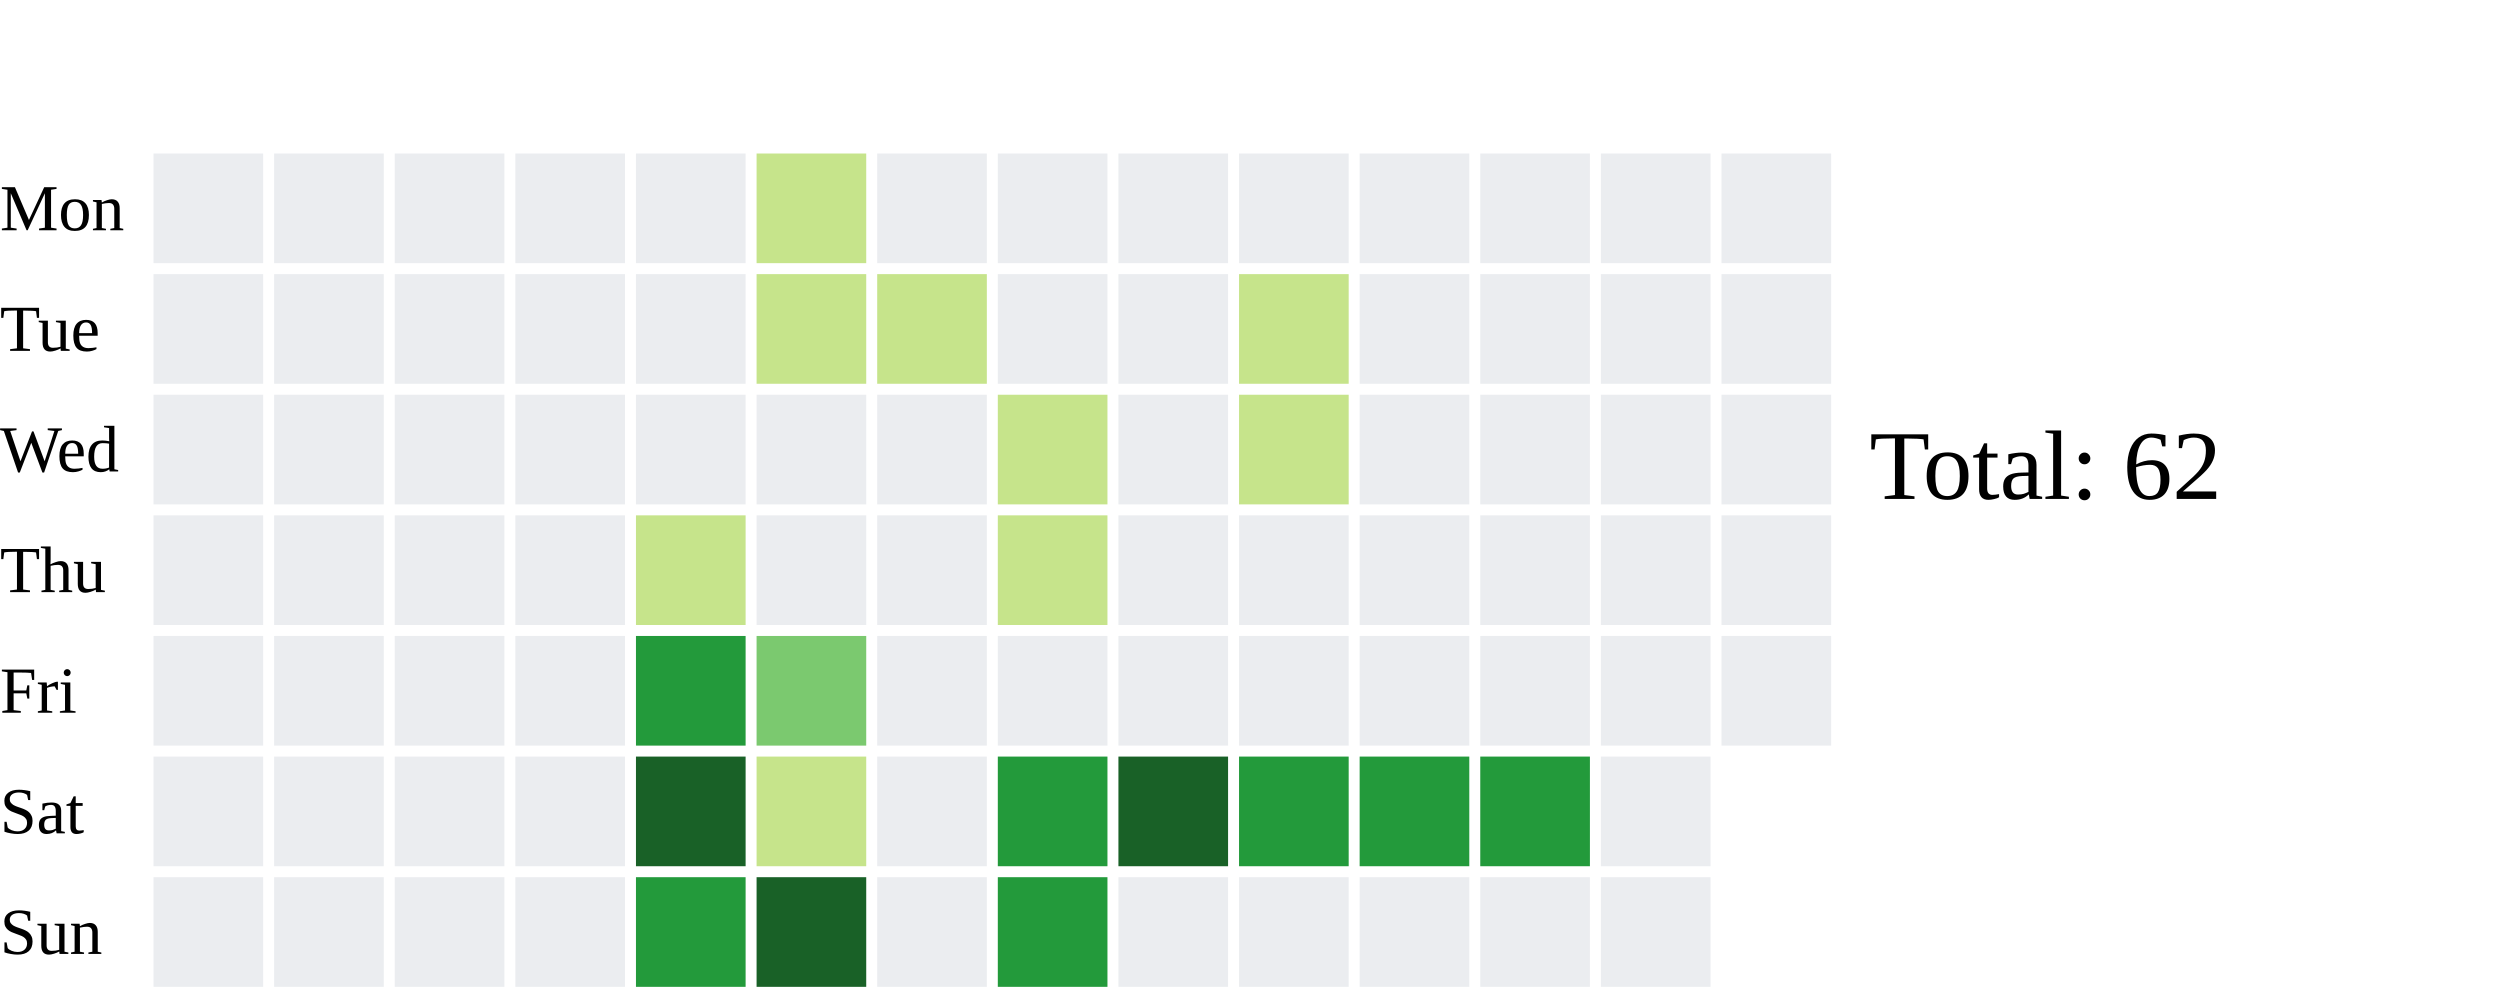
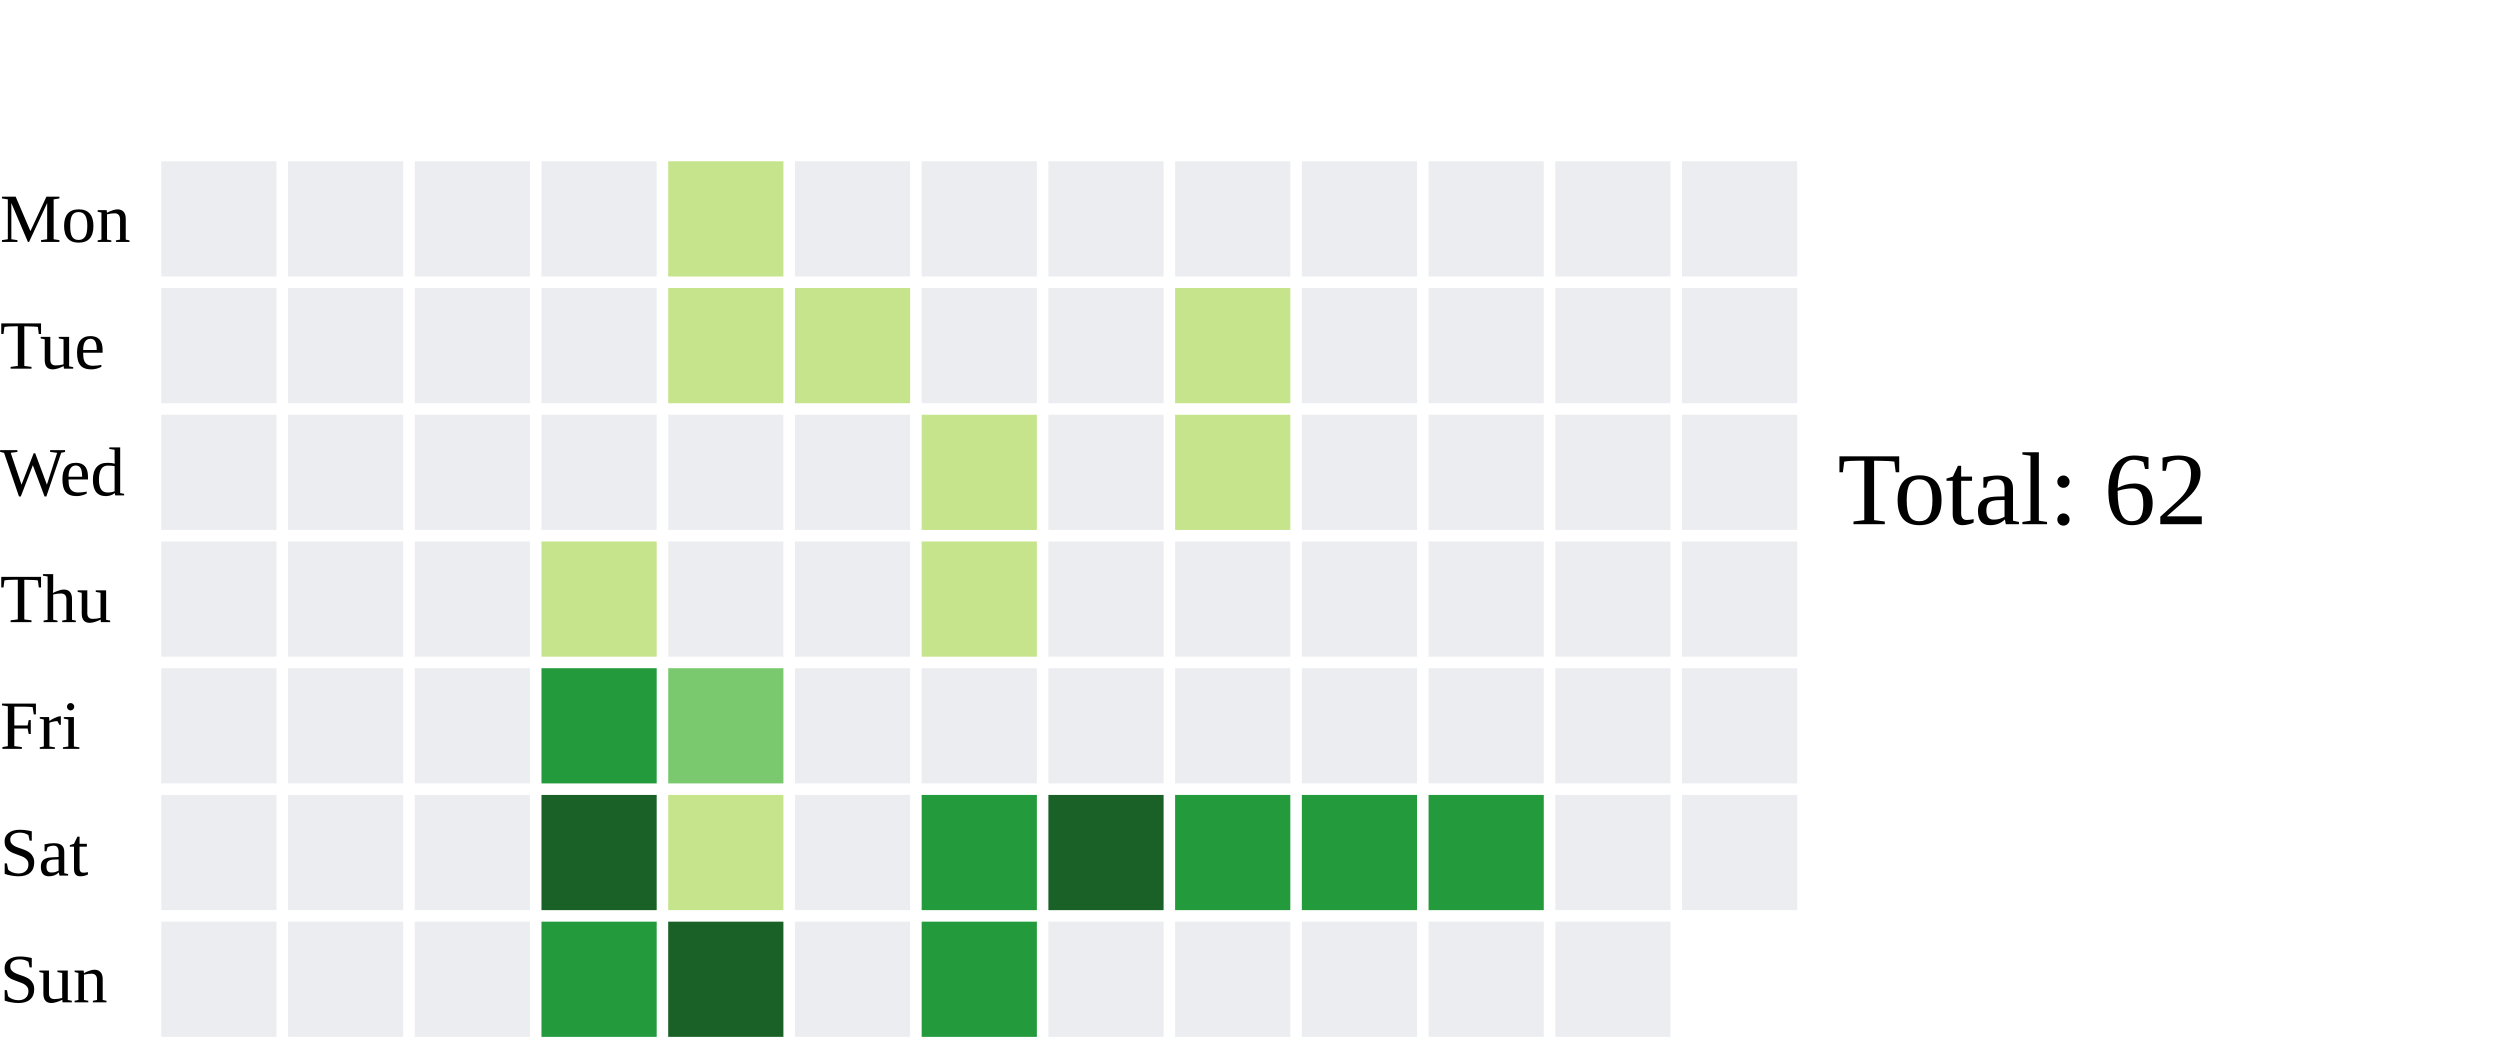
- <svg xmlns="http://www.w3.org/2000/svg" width="456" height="182">
+ <svg xmlns="http://www.w3.org/2000/svg" width="434" height="182">
  <text x="0" y="42.0" font-size="12" fill="black">Mon</text>
  <text x="0" y="64.0" font-size="12" fill="black">Tue</text>
  <text x="0" y="86.0" font-size="12" fill="black">Wed</text>
  <text x="0" y="108.0" font-size="12" fill="black">Thu</text>
  <text x="0" y="130.0" font-size="12" fill="black">Fri</text>
  <text x="0" y="152.0" font-size="12" fill="black">Sat</text>
  <text x="0" y="174.0" font-size="12" fill="black">Sun</text>
  <rect x="28" y="28" width="20" height="20" fill="#ebedf0">
    </rect>
  <rect x="28" y="50" width="20" height="20" fill="#ebedf0">
    </rect>
  <rect x="28" y="72" width="20" height="20" fill="#ebedf0">
    </rect>
  <rect x="28" y="94" width="20" height="20" fill="#ebedf0">
    </rect>
  <rect x="28" y="116" width="20" height="20" fill="#ebedf0">
    </rect>
  <rect x="28" y="138" width="20" height="20" fill="#ebedf0">
    </rect>
  <rect x="28" y="160" width="20" height="20" fill="#ebedf0">
    </rect>
  <rect x="50" y="28" width="20" height="20" fill="#ebedf0">
    </rect>
  <rect x="50" y="50" width="20" height="20" fill="#ebedf0">
    </rect>
  <rect x="50" y="72" width="20" height="20" fill="#ebedf0">
    </rect>
  <rect x="50" y="94" width="20" height="20" fill="#ebedf0">
    </rect>
  <rect x="50" y="116" width="20" height="20" fill="#ebedf0">
    </rect>
  <rect x="50" y="138" width="20" height="20" fill="#ebedf0">
    </rect>
  <rect x="50" y="160" width="20" height="20" fill="#ebedf0">
    </rect>
  <rect x="72" y="28" width="20" height="20" fill="#ebedf0">
    </rect>
  <rect x="72" y="50" width="20" height="20" fill="#ebedf0">
    </rect>
  <rect x="72" y="72" width="20" height="20" fill="#ebedf0">
    </rect>
  <rect x="72" y="94" width="20" height="20" fill="#ebedf0">
    </rect>
  <rect x="72" y="116" width="20" height="20" fill="#ebedf0">
    </rect>
  <rect x="72" y="138" width="20" height="20" fill="#ebedf0">
    </rect>
  <rect x="72" y="160" width="20" height="20" fill="#ebedf0">
    </rect>
  <rect x="94" y="28" width="20" height="20" fill="#ebedf0">
    </rect>
  <rect x="94" y="50" width="20" height="20" fill="#ebedf0">
    </rect>
  <rect x="94" y="72" width="20" height="20" fill="#ebedf0">
    </rect>
-   <rect x="94" y="94" width="20" height="20" fill="#ebedf0">
+   <rect x="94" y="94" width="20" height="20" fill="#c6e48b">
    </rect>
-   <rect x="94" y="116" width="20" height="20" fill="#ebedf0">
+   <rect x="94" y="116" width="20" height="20" fill="#239a3b">
    </rect>
-   <rect x="94" y="138" width="20" height="20" fill="#ebedf0">
+   <rect x="94" y="138" width="20" height="20" fill="#196127">
    </rect>
-   <rect x="94" y="160" width="20" height="20" fill="#ebedf0">
+   <rect x="94" y="160" width="20" height="20" fill="#239a3b">
    </rect>
-   <rect x="116" y="28" width="20" height="20" fill="#ebedf0">
+   <rect x="116" y="28" width="20" height="20" fill="#c6e48b">
    </rect>
-   <rect x="116" y="50" width="20" height="20" fill="#ebedf0">
+   <rect x="116" y="50" width="20" height="20" fill="#c6e48b">
    </rect>
  <rect x="116" y="72" width="20" height="20" fill="#ebedf0">
    </rect>
-   <rect x="116" y="94" width="20" height="20" fill="#c6e48b">
+   <rect x="116" y="94" width="20" height="20" fill="#ebedf0">
    </rect>
-   <rect x="116" y="116" width="20" height="20" fill="#239a3b">
+   <rect x="116" y="116" width="20" height="20" fill="#7bc96f">
    </rect>
-   <rect x="116" y="138" width="20" height="20" fill="#196127">
+   <rect x="116" y="138" width="20" height="20" fill="#c6e48b">
    </rect>
-   <rect x="116" y="160" width="20" height="20" fill="#239a3b">
+   <rect x="116" y="160" width="20" height="20" fill="#196127">
    </rect>
-   <rect x="138" y="28" width="20" height="20" fill="#c6e48b">
+   <rect x="138" y="28" width="20" height="20" fill="#ebedf0">
    </rect>
  <rect x="138" y="50" width="20" height="20" fill="#c6e48b">
    </rect>
  <rect x="138" y="72" width="20" height="20" fill="#ebedf0">
    </rect>
  <rect x="138" y="94" width="20" height="20" fill="#ebedf0">
    </rect>
-   <rect x="138" y="116" width="20" height="20" fill="#7bc96f">
+   <rect x="138" y="116" width="20" height="20" fill="#ebedf0">
    </rect>
-   <rect x="138" y="138" width="20" height="20" fill="#c6e48b">
+   <rect x="138" y="138" width="20" height="20" fill="#ebedf0">
    </rect>
-   <rect x="138" y="160" width="20" height="20" fill="#196127">
+   <rect x="138" y="160" width="20" height="20" fill="#ebedf0">
    </rect>
  <rect x="160" y="28" width="20" height="20" fill="#ebedf0">
    </rect>
-   <rect x="160" y="50" width="20" height="20" fill="#c6e48b">
+   <rect x="160" y="50" width="20" height="20" fill="#ebedf0">
    </rect>
-   <rect x="160" y="72" width="20" height="20" fill="#ebedf0">
+   <rect x="160" y="72" width="20" height="20" fill="#c6e48b">
    </rect>
-   <rect x="160" y="94" width="20" height="20" fill="#ebedf0">
+   <rect x="160" y="94" width="20" height="20" fill="#c6e48b">
    </rect>
  <rect x="160" y="116" width="20" height="20" fill="#ebedf0">
    </rect>
-   <rect x="160" y="138" width="20" height="20" fill="#ebedf0">
+   <rect x="160" y="138" width="20" height="20" fill="#239a3b">
    </rect>
-   <rect x="160" y="160" width="20" height="20" fill="#ebedf0">
+   <rect x="160" y="160" width="20" height="20" fill="#239a3b">
    </rect>
  <rect x="182" y="28" width="20" height="20" fill="#ebedf0">
    </rect>
  <rect x="182" y="50" width="20" height="20" fill="#ebedf0">
    </rect>
-   <rect x="182" y="72" width="20" height="20" fill="#c6e48b">
+   <rect x="182" y="72" width="20" height="20" fill="#ebedf0">
    </rect>
-   <rect x="182" y="94" width="20" height="20" fill="#c6e48b">
+   <rect x="182" y="94" width="20" height="20" fill="#ebedf0">
    </rect>
  <rect x="182" y="116" width="20" height="20" fill="#ebedf0">
    </rect>
-   <rect x="182" y="138" width="20" height="20" fill="#239a3b">
+   <rect x="182" y="138" width="20" height="20" fill="#196127">
    </rect>
-   <rect x="182" y="160" width="20" height="20" fill="#239a3b">
+   <rect x="182" y="160" width="20" height="20" fill="#ebedf0">
    </rect>
  <rect x="204" y="28" width="20" height="20" fill="#ebedf0">
    </rect>
-   <rect x="204" y="50" width="20" height="20" fill="#ebedf0">
+   <rect x="204" y="50" width="20" height="20" fill="#c6e48b">
    </rect>
-   <rect x="204" y="72" width="20" height="20" fill="#ebedf0">
+   <rect x="204" y="72" width="20" height="20" fill="#c6e48b">
    </rect>
  <rect x="204" y="94" width="20" height="20" fill="#ebedf0">
    </rect>
  <rect x="204" y="116" width="20" height="20" fill="#ebedf0">
    </rect>
-   <rect x="204" y="138" width="20" height="20" fill="#196127">
+   <rect x="204" y="138" width="20" height="20" fill="#239a3b">
    </rect>
  <rect x="204" y="160" width="20" height="20" fill="#ebedf0">
    </rect>
  <rect x="226" y="28" width="20" height="20" fill="#ebedf0">
    </rect>
-   <rect x="226" y="50" width="20" height="20" fill="#c6e48b">
+   <rect x="226" y="50" width="20" height="20" fill="#ebedf0">
    </rect>
-   <rect x="226" y="72" width="20" height="20" fill="#c6e48b">
+   <rect x="226" y="72" width="20" height="20" fill="#ebedf0">
    </rect>
  <rect x="226" y="94" width="20" height="20" fill="#ebedf0">
    </rect>
  <rect x="226" y="116" width="20" height="20" fill="#ebedf0">
    </rect>
  <rect x="226" y="138" width="20" height="20" fill="#239a3b">
    </rect>
  <rect x="226" y="160" width="20" height="20" fill="#ebedf0">
    </rect>
  <rect x="248" y="28" width="20" height="20" fill="#ebedf0">
    </rect>
  <rect x="248" y="50" width="20" height="20" fill="#ebedf0">
    </rect>
  <rect x="248" y="72" width="20" height="20" fill="#ebedf0">
    </rect>
  <rect x="248" y="94" width="20" height="20" fill="#ebedf0">
    </rect>
  <rect x="248" y="116" width="20" height="20" fill="#ebedf0">
    </rect>
  <rect x="248" y="138" width="20" height="20" fill="#239a3b">
    </rect>
  <rect x="248" y="160" width="20" height="20" fill="#ebedf0">
    </rect>
  <rect x="270" y="28" width="20" height="20" fill="#ebedf0">
    </rect>
  <rect x="270" y="50" width="20" height="20" fill="#ebedf0">
    </rect>
  <rect x="270" y="72" width="20" height="20" fill="#ebedf0">
    </rect>
  <rect x="270" y="94" width="20" height="20" fill="#ebedf0">
    </rect>
  <rect x="270" y="116" width="20" height="20" fill="#ebedf0">
    </rect>
-   <rect x="270" y="138" width="20" height="20" fill="#239a3b">
+   <rect x="270" y="138" width="20" height="20" fill="#ebedf0">
    </rect>
  <rect x="270" y="160" width="20" height="20" fill="#ebedf0">
    </rect>
  <rect x="292" y="28" width="20" height="20" fill="#ebedf0">
    </rect>
  <rect x="292" y="50" width="20" height="20" fill="#ebedf0">
    </rect>
  <rect x="292" y="72" width="20" height="20" fill="#ebedf0">
    </rect>
  <rect x="292" y="94" width="20" height="20" fill="#ebedf0">
    </rect>
  <rect x="292" y="116" width="20" height="20" fill="#ebedf0">
    </rect>
  <rect x="292" y="138" width="20" height="20" fill="#ebedf0">
    </rect>
-   <rect x="292" y="160" width="20" height="20" fill="#ebedf0">
-     </rect>
-   <rect x="314" y="28" width="20" height="20" fill="#ebedf0">
-     </rect>
-   <rect x="314" y="50" width="20" height="20" fill="#ebedf0">
-     </rect>
-   <rect x="314" y="72" width="20" height="20" fill="#ebedf0">
-     </rect>
-   <rect x="314" y="94" width="20" height="20" fill="#ebedf0">
-     </rect>
-   <rect x="314" y="116" width="20" height="20" fill="#ebedf0">
-     </rect>
-   <text x="341" y="91.0" font-size="18" fill="black">Total: 62</text>
+   <text x="319" y="91.0" font-size="18" fill="black">Total: 62</text>
</svg>
